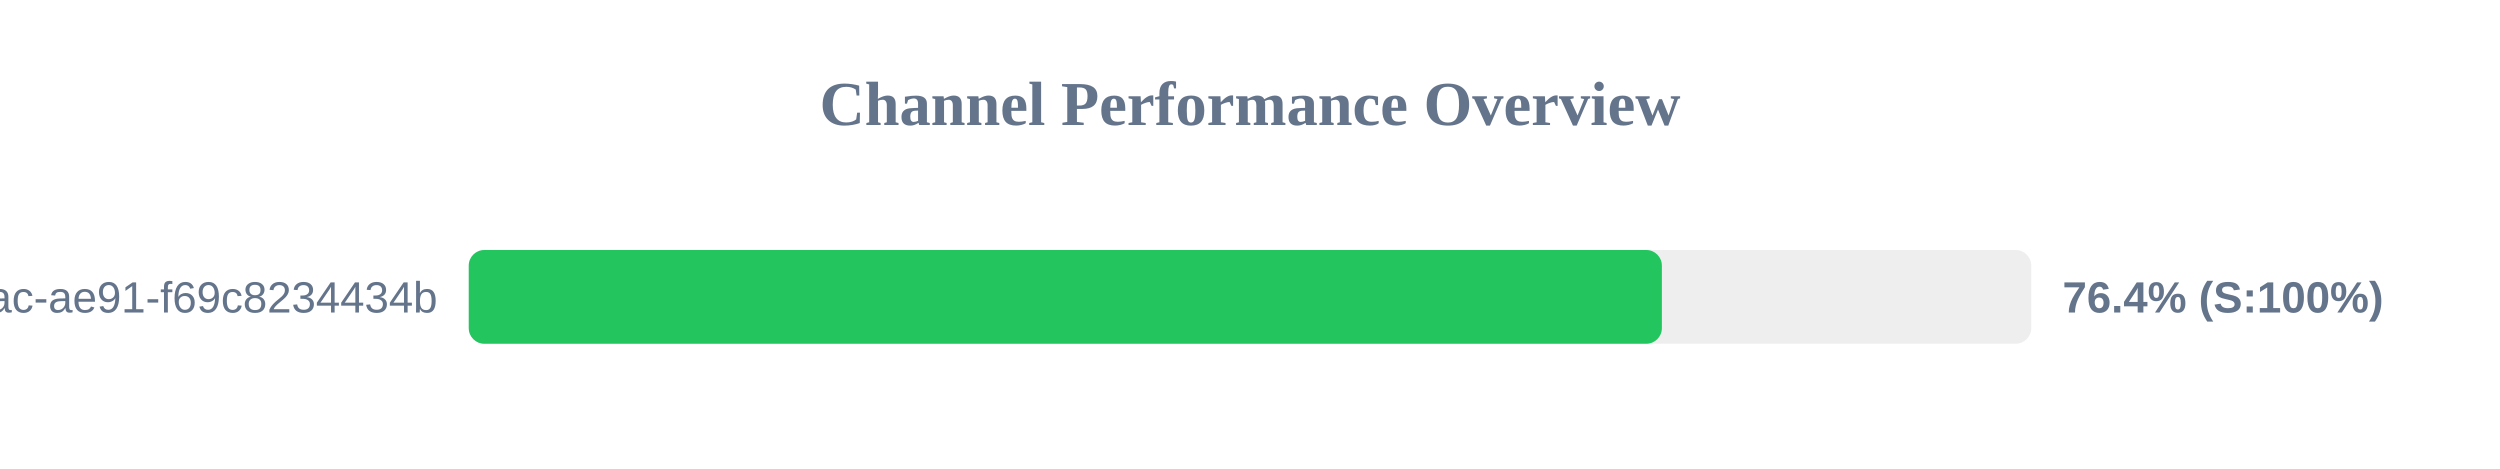
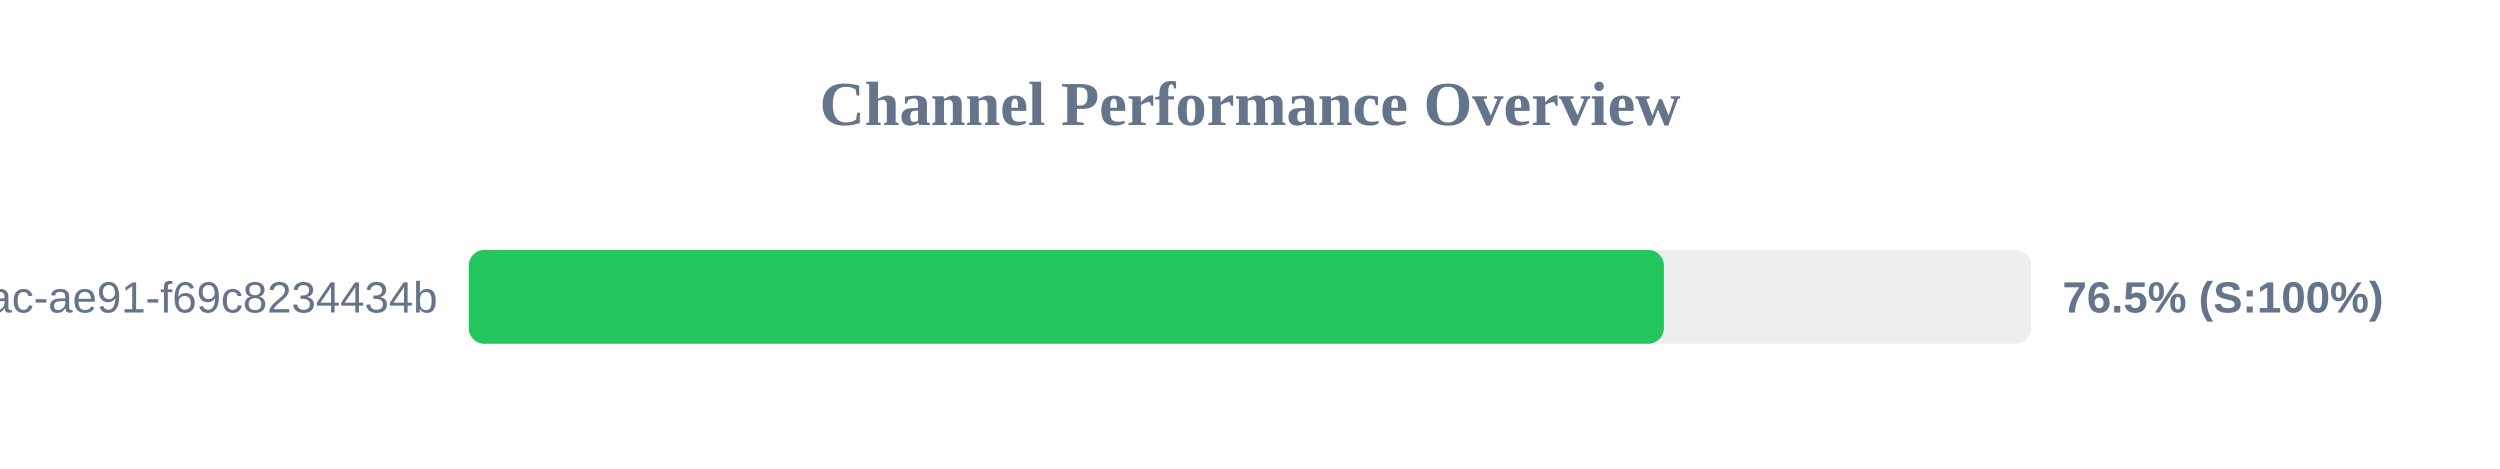
<svg xmlns="http://www.w3.org/2000/svg" width="800" height="150" version="1.1">
  <style>
        .row { font: 14px Arial; fill: #64748b; }
        .score { font: bold 14px Arial; fill: #64748b; }
    </style>
  <text x="400" y="40" text-anchor="middle" font-size="20px" font-weight="bold" fill="#64748b">Channel Performance Overview</text>
  <rect x="150" y="80" width="500" height="30" fill="#eee" rx="5" />
-   <rect x="150" y="80" width="381.8" height="30" fill="#22c55e" rx="5" />
+   <rect x="150" y="80" width="382.45" height="30" fill="#22c55e" rx="5" />
  <text x="140" y="100" text-anchor="end" class="row">?uuid=942b9cb8-92fa-46ac-ae91-f69c8234434b</text>
-   <text x="660" y="100" text-anchor="start" class="score">76.4% (S:100%)</text>
+   <text x="660" y="100" text-anchor="start" class="score">76.5% (S:100%)</text>
</svg>
